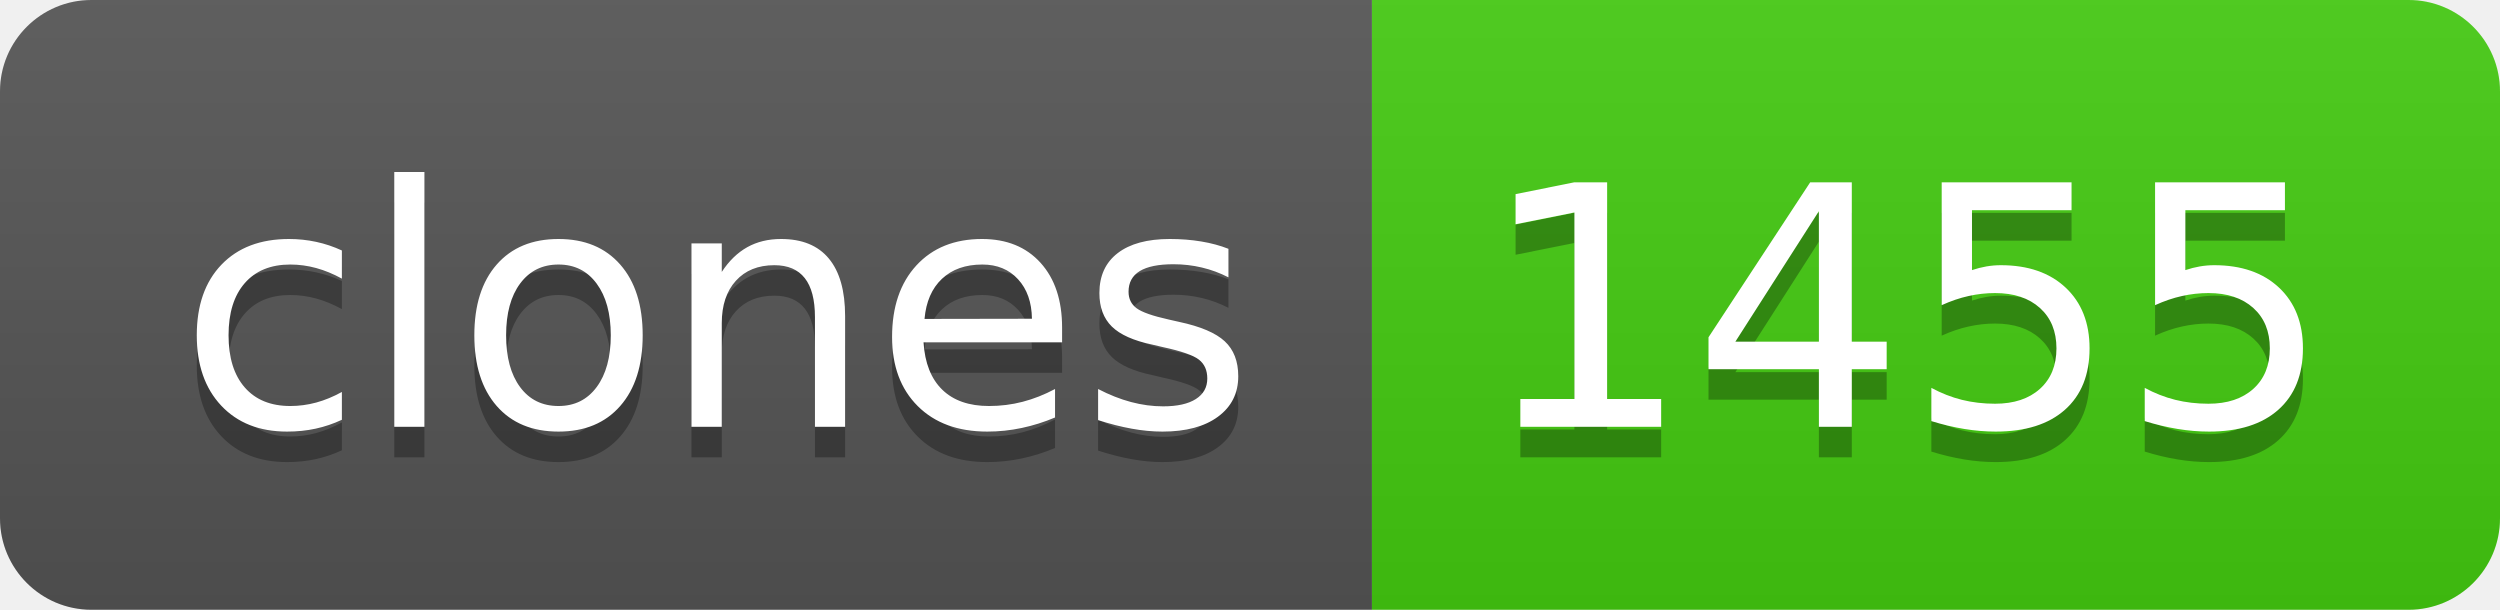
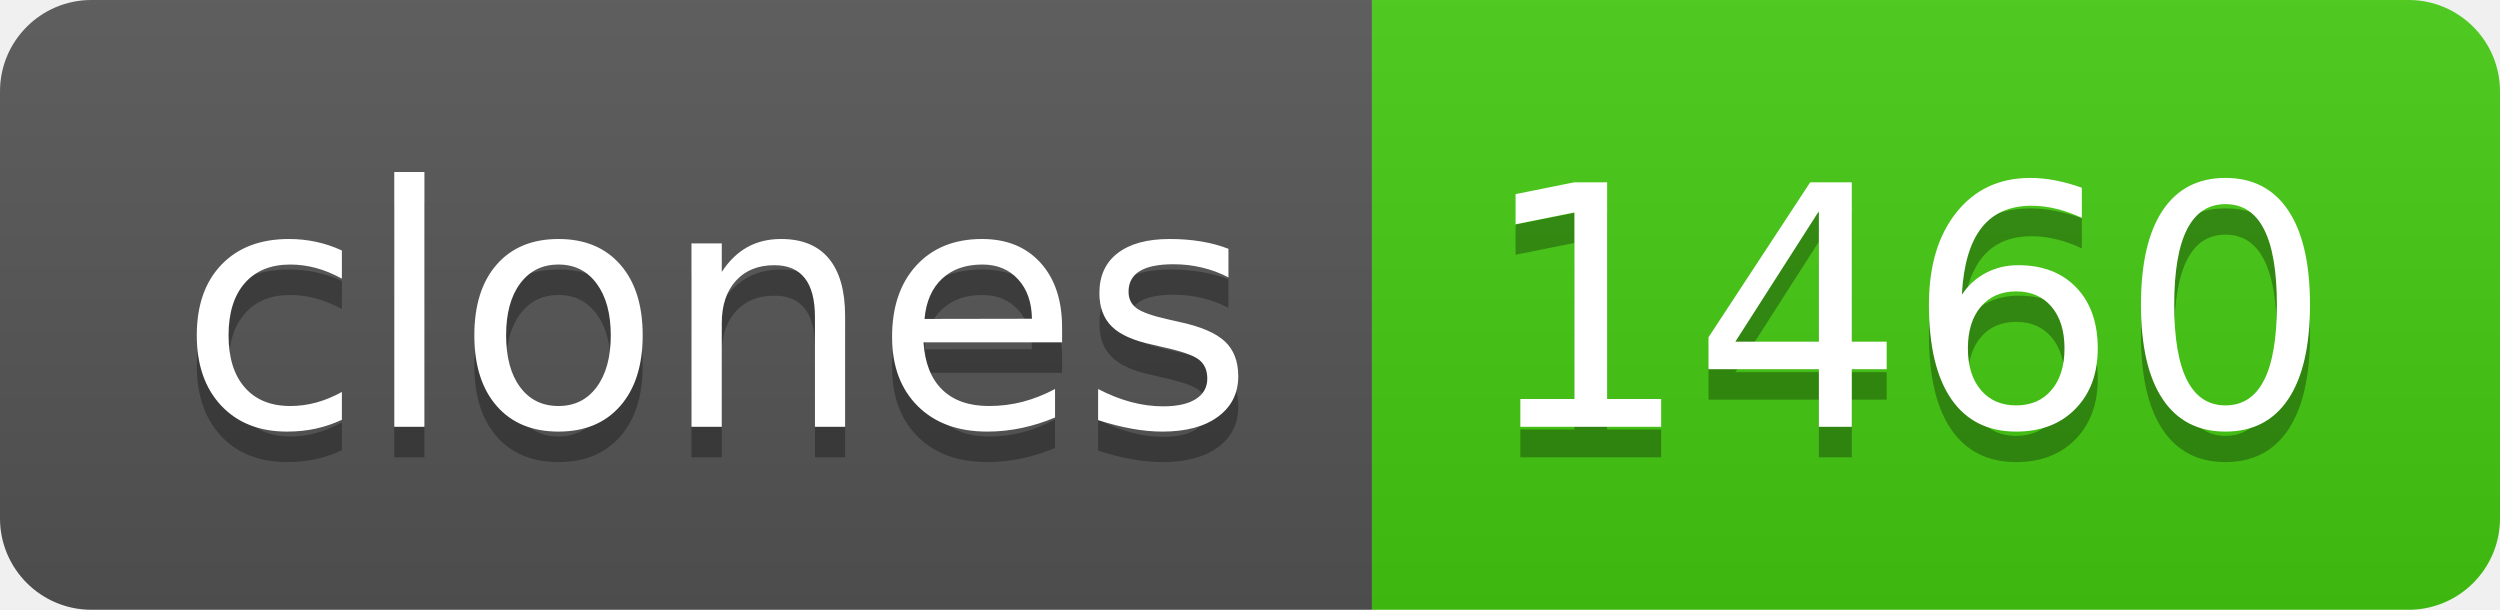
- <svg xmlns="http://www.w3.org/2000/svg" width="82" height="20" role="img" aria-label="clones: 1455">
+ <svg xmlns="http://www.w3.org/2000/svg" width="82" height="20" role="img" aria-label="clones: 1460">
  <linearGradient id="s" x2="0" y2="100%">
    <stop offset="0" stop-color="#bbb" stop-opacity=".1" />
    <stop offset="1" stop-opacity=".1" />
  </linearGradient>
  <clipPath id="r">
    <rect width="82" height="20" rx="3" fill="#fff" />
  </clipPath>
  <g clip-path="url(#r)">
    <rect width="45" height="20" fill="#555" />
    <rect x="45" width="37" height="20" fill="#4c1" />
    <rect width="82" height="20" fill="url(#s)" />
  </g>
  <g fill="#fff" text-anchor="middle" font-family="Verdana,Geneva,DejaVu Sans,sans-serif" text-rendering="geometricPrecision" font-size="110">
    <text aria-hidden="true" x="235" y="150" fill="#010101" fill-opacity=".3" transform="scale(.1)" textLength="350">clones</text>
    <text x="235" y="140" transform="scale(.1)" fill="#fff" textLength="350">clones</text>
-     <text aria-hidden="true" x="625" y="150" fill="#010101" fill-opacity=".3" transform="scale(.1)" textLength="270">1455</text>
-     <text x="625" y="140" transform="scale(.1)" fill="#fff" textLength="270">1455</text>
+     <text aria-hidden="true" x="625" y="150" fill="#010101" fill-opacity=".3" transform="scale(.1)" textLength="270">1460</text>
+     <text x="625" y="140" transform="scale(.1)" fill="#fff" textLength="270">1460</text>
  </g>
</svg>
